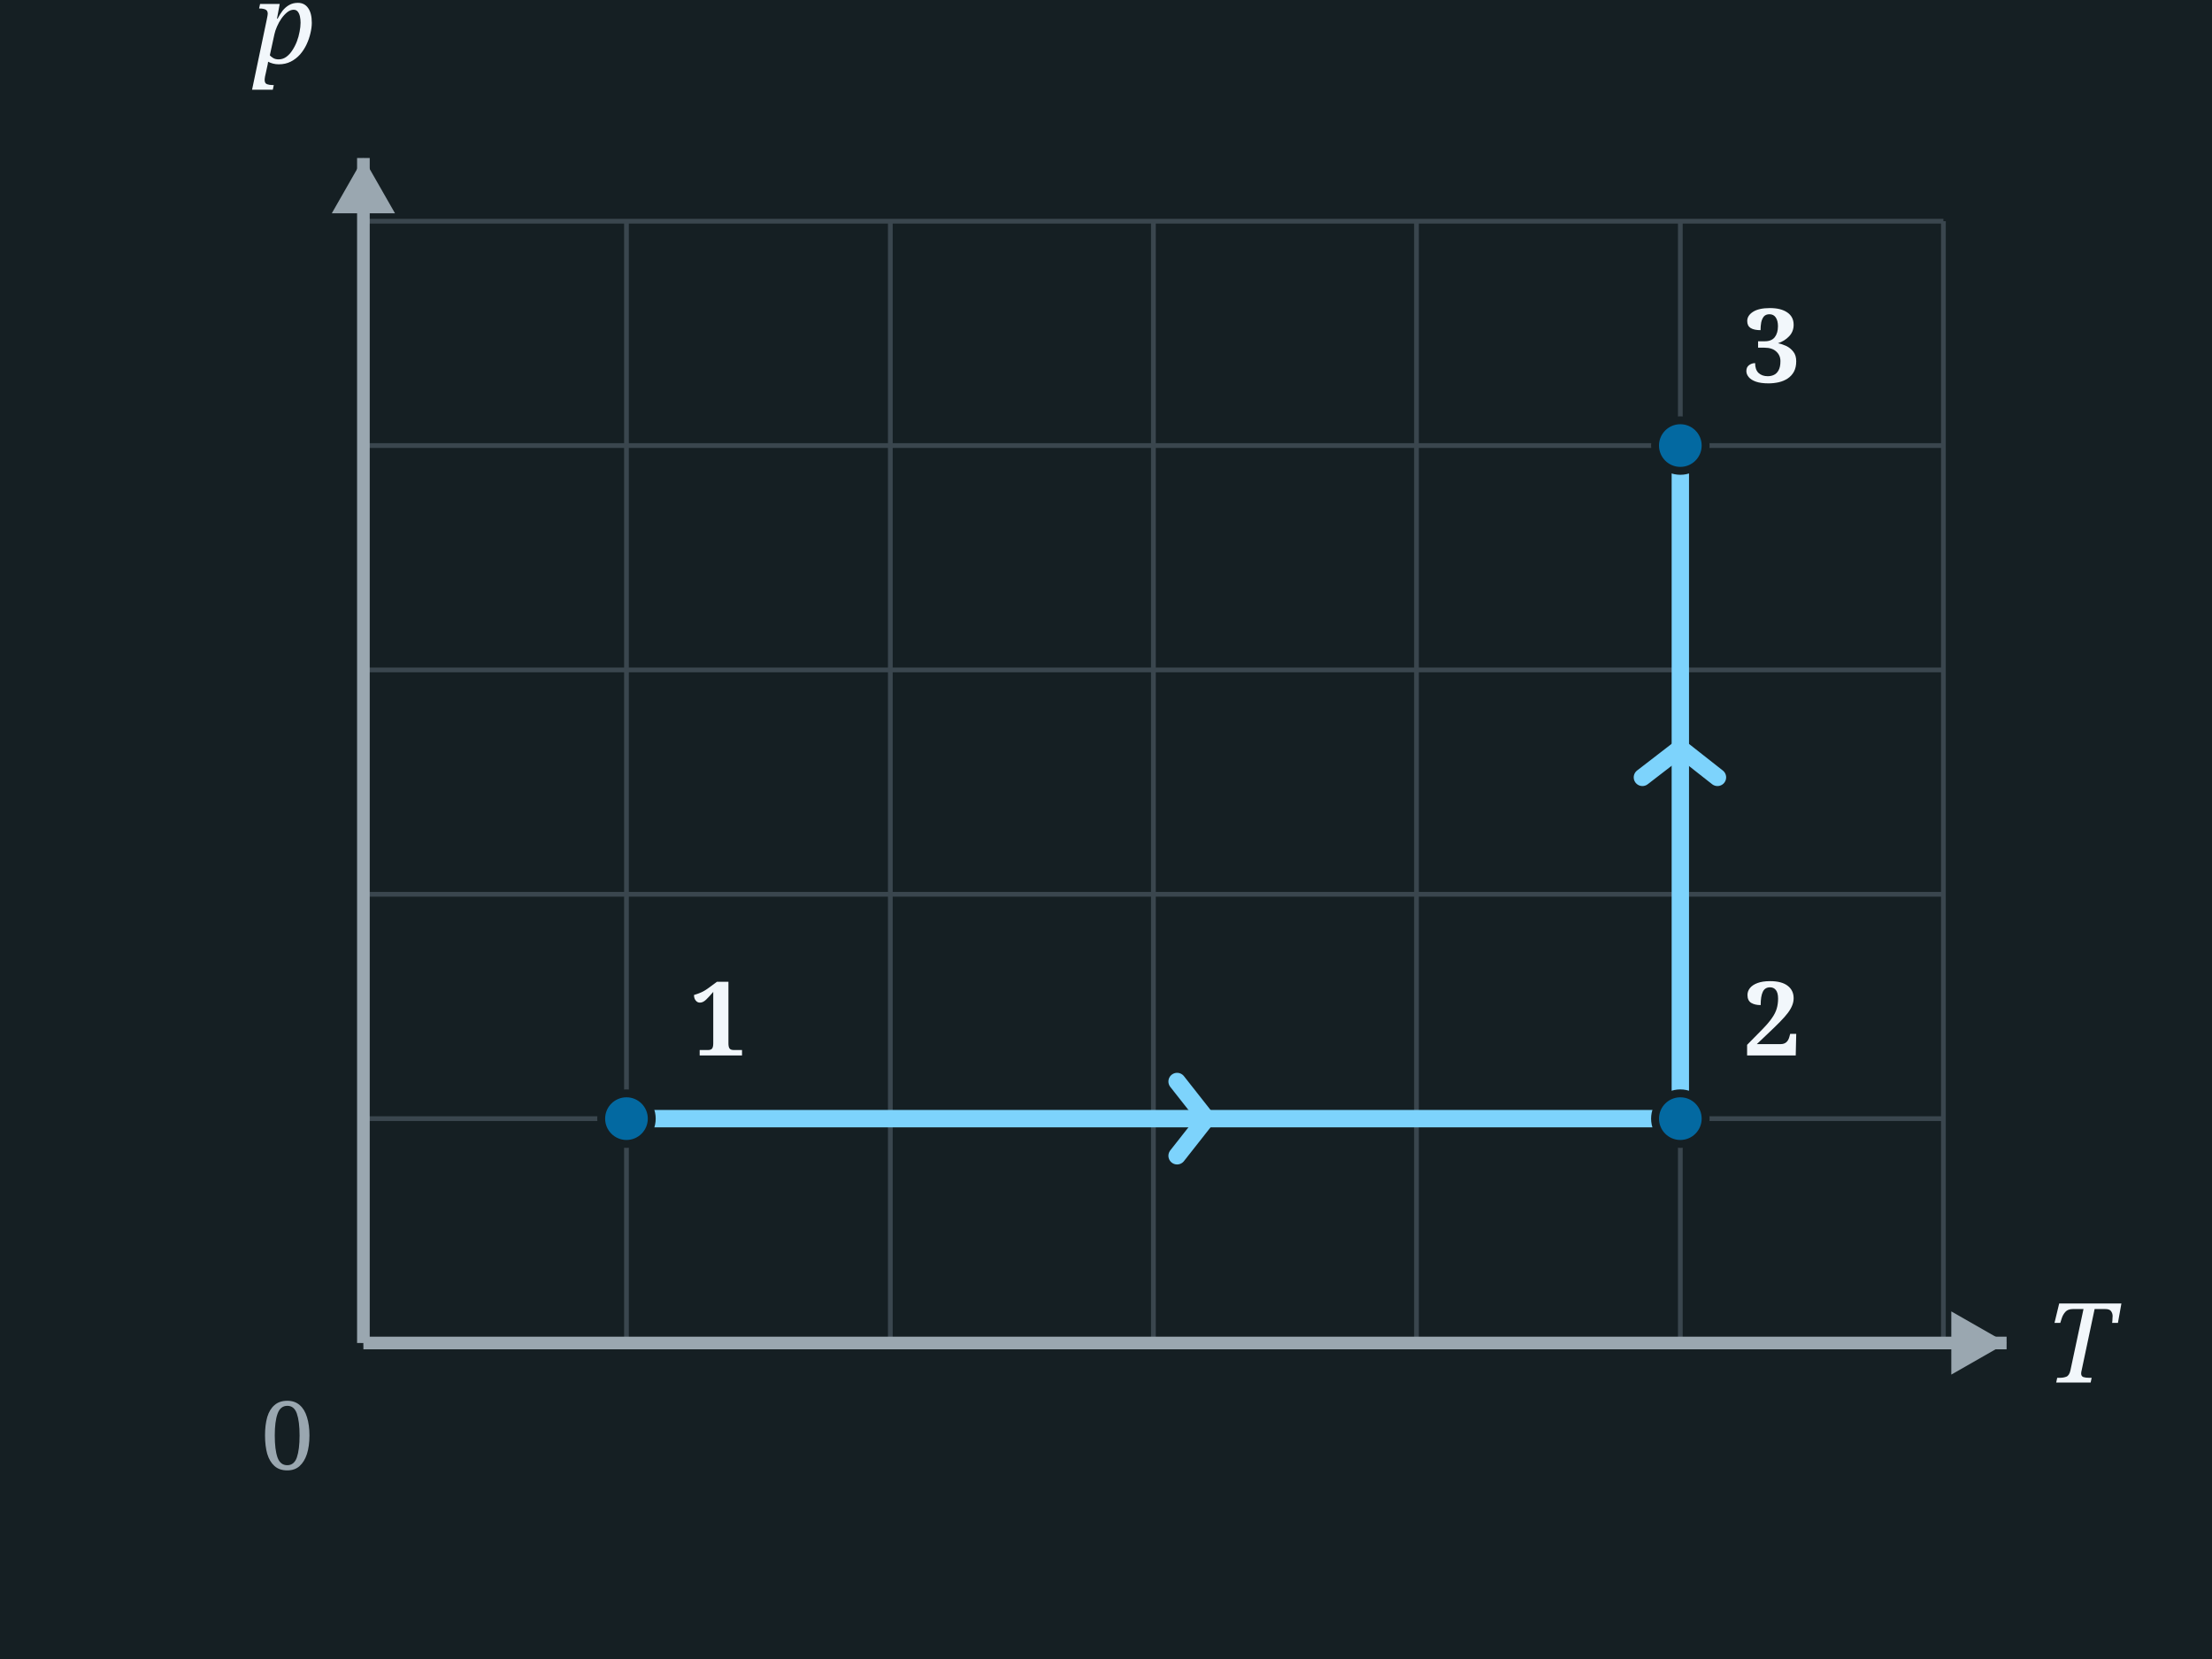
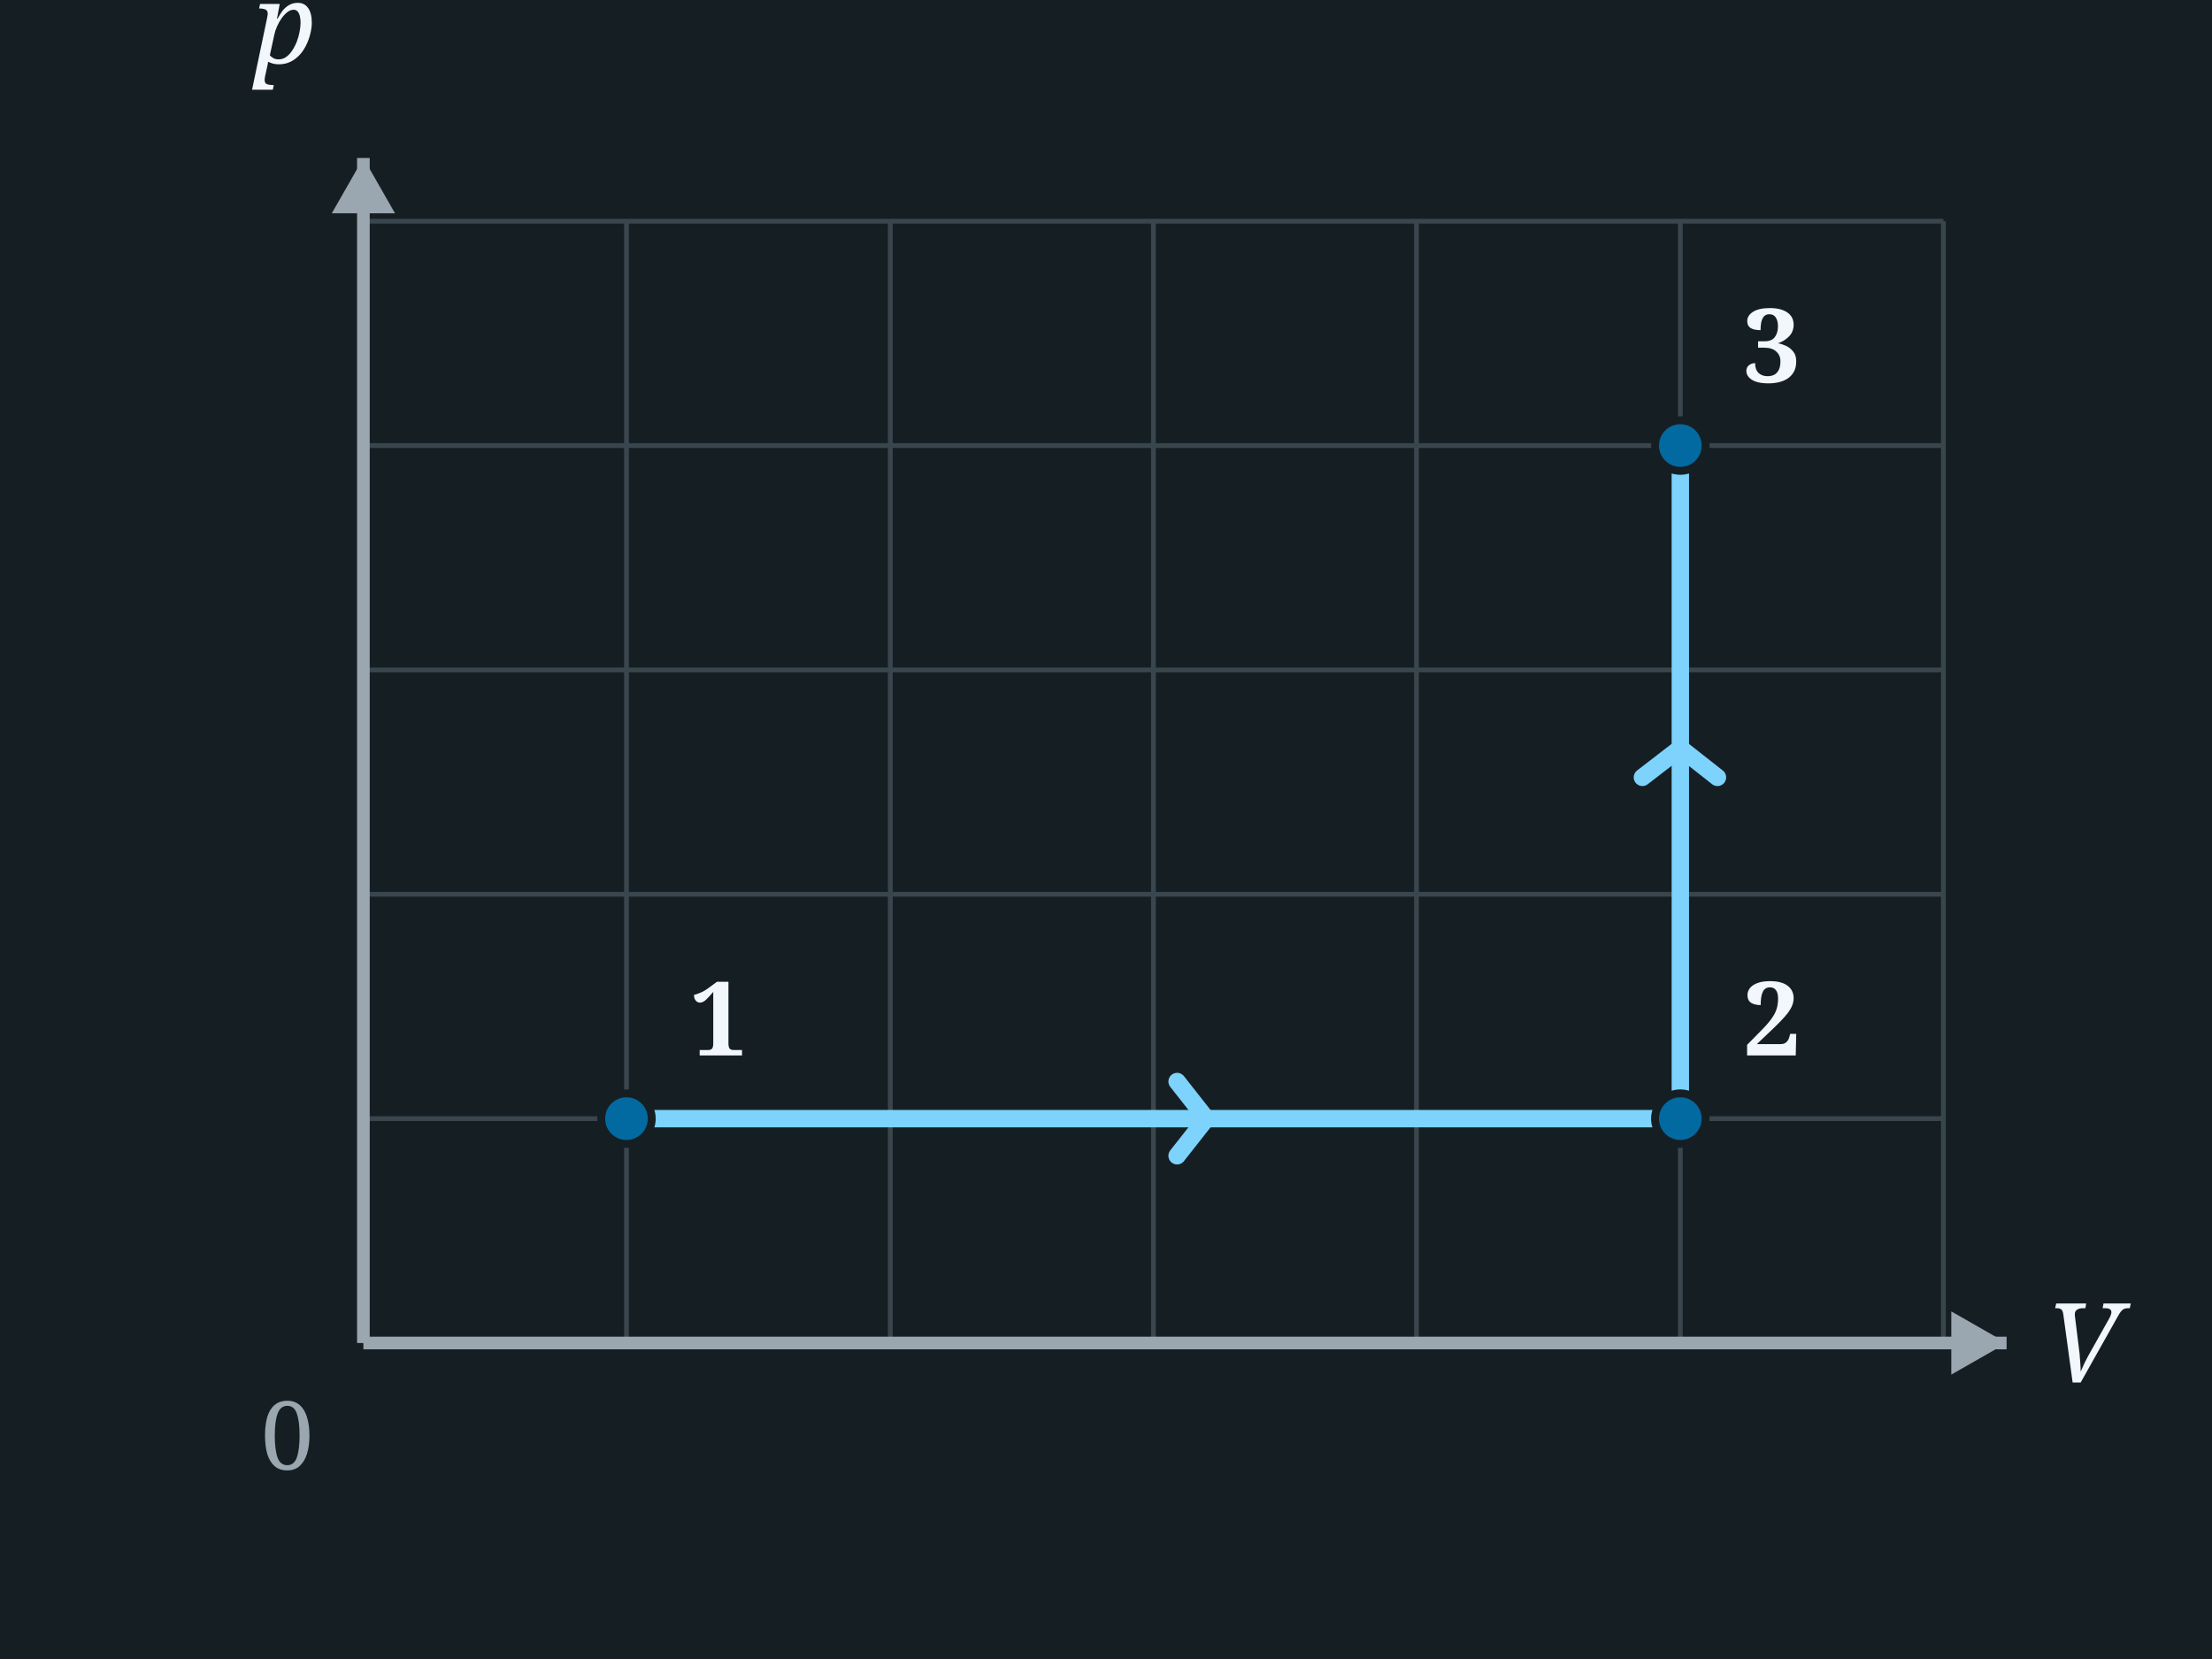
<svg xmlns="http://www.w3.org/2000/svg" viewBox="0 0 280 210" width="280" height="210">
  <rect x="0" y="0" width="280" height="210" fill="#151F23" />
  <rect x="0" y="0" width="280" height="210" fill="#151F23" />
  <line x1="46.0" y1="28" x2="46.0" y2="170" stroke="#3A464E" stroke-width="0.6" />
  <line x1="79.3" y1="28" x2="79.3" y2="170" stroke="#3A464E" stroke-width="0.6" />
  <line x1="112.7" y1="28" x2="112.7" y2="170" stroke="#3A464E" stroke-width="0.6" />
  <line x1="146.0" y1="28" x2="146.0" y2="170" stroke="#3A464E" stroke-width="0.6" />
  <line x1="179.3" y1="28" x2="179.3" y2="170" stroke="#3A464E" stroke-width="0.6" />
  <line x1="212.7" y1="28" x2="212.7" y2="170" stroke="#3A464E" stroke-width="0.6" />
  <line x1="246.0" y1="28" x2="246.0" y2="170" stroke="#3A464E" stroke-width="0.6" />
  <line x1="46" y1="28.0" x2="246" y2="28.0" stroke="#3A464E" stroke-width="0.6" />
  <line x1="46" y1="56.4" x2="246" y2="56.4" stroke="#3A464E" stroke-width="0.6" />
  <line x1="46" y1="84.8" x2="246" y2="84.8" stroke="#3A464E" stroke-width="0.6" />
  <line x1="46" y1="113.2" x2="246" y2="113.2" stroke="#3A464E" stroke-width="0.6" />
  <line x1="46" y1="141.6" x2="246" y2="141.6" stroke="#3A464E" stroke-width="0.6" />
  <line x1="46" y1="170.0" x2="246" y2="170.0" stroke="#3A464E" stroke-width="0.6" />
  <line x1="46" y1="170" x2="46" y2="20" stroke="#9AA7B0" stroke-width="1.6" />
  <polygon points="42,27 50,27 46,20 " fill="#9AA7B0" />
  <line x1="46" y1="170" x2="254" y2="170" stroke="#9AA7B0" stroke-width="1.6" />
  <polygon points="247,166 247,174 254,170 " fill="#9AA7B0" />
-   <text x="259" y="175" font-family="Georgia, serif" font-style="italic" font-size="14" fill="#F2F7FB">T</text>
+   <text x="259" y="175" font-family="Georgia, serif" font-style="italic" font-size="14" fill="#F2F7FB">V</text>
  <text x="32" y="8" font-family="Georgia, serif" font-style="italic" font-size="14" fill="#F2F7FB">p</text>
  <text x="33" y="186" font-family="Georgia, serif" font-size="12" fill="#9AA7B0">0</text>
  <path d="M 79.3,141.6 L 212.7,141.6 L 212.7,56.4" fill="none" stroke="#7dd3fc" stroke-width="2.2" stroke-linecap="round" stroke-linejoin="round" />
  <line x1="152.7" y1="141.6" x2="149.0" y2="136.9" stroke="#7dd3fc" stroke-width="2.2" stroke-linecap="round" />
  <line x1="152.7" y1="141.6" x2="149.0" y2="146.3" stroke="#7dd3fc" stroke-width="2.2" stroke-linecap="round" />
  <line x1="212.7" y1="94.7" x2="207.9" y2="98.4" stroke="#7dd3fc" stroke-width="2.2" stroke-linecap="round" />
  <line x1="212.7" y1="94.7" x2="217.4" y2="98.4" stroke="#7dd3fc" stroke-width="2.2" stroke-linecap="round" />
  <circle cx="79.3" cy="141.6" r="3.2" fill="#0369a1" stroke="#151F23" stroke-width="1" />
  <text x="87.3" y="133.6" font-family="Georgia, serif" font-size="13" fill="#F2F7FB" font-weight="bold">1</text>
  <circle cx="212.7" cy="141.6" r="3.2" fill="#0369a1" stroke="#151F23" stroke-width="1" />
  <text x="220.7" y="133.6" font-family="Georgia, serif" font-size="13" fill="#F2F7FB" font-weight="bold">2</text>
  <circle cx="212.7" cy="56.4" r="3.2" fill="#0369a1" stroke="#151F23" stroke-width="1" />
  <text x="220.7" y="48.4" font-family="Georgia, serif" font-size="13" fill="#F2F7FB" font-weight="bold">3</text>
</svg>
